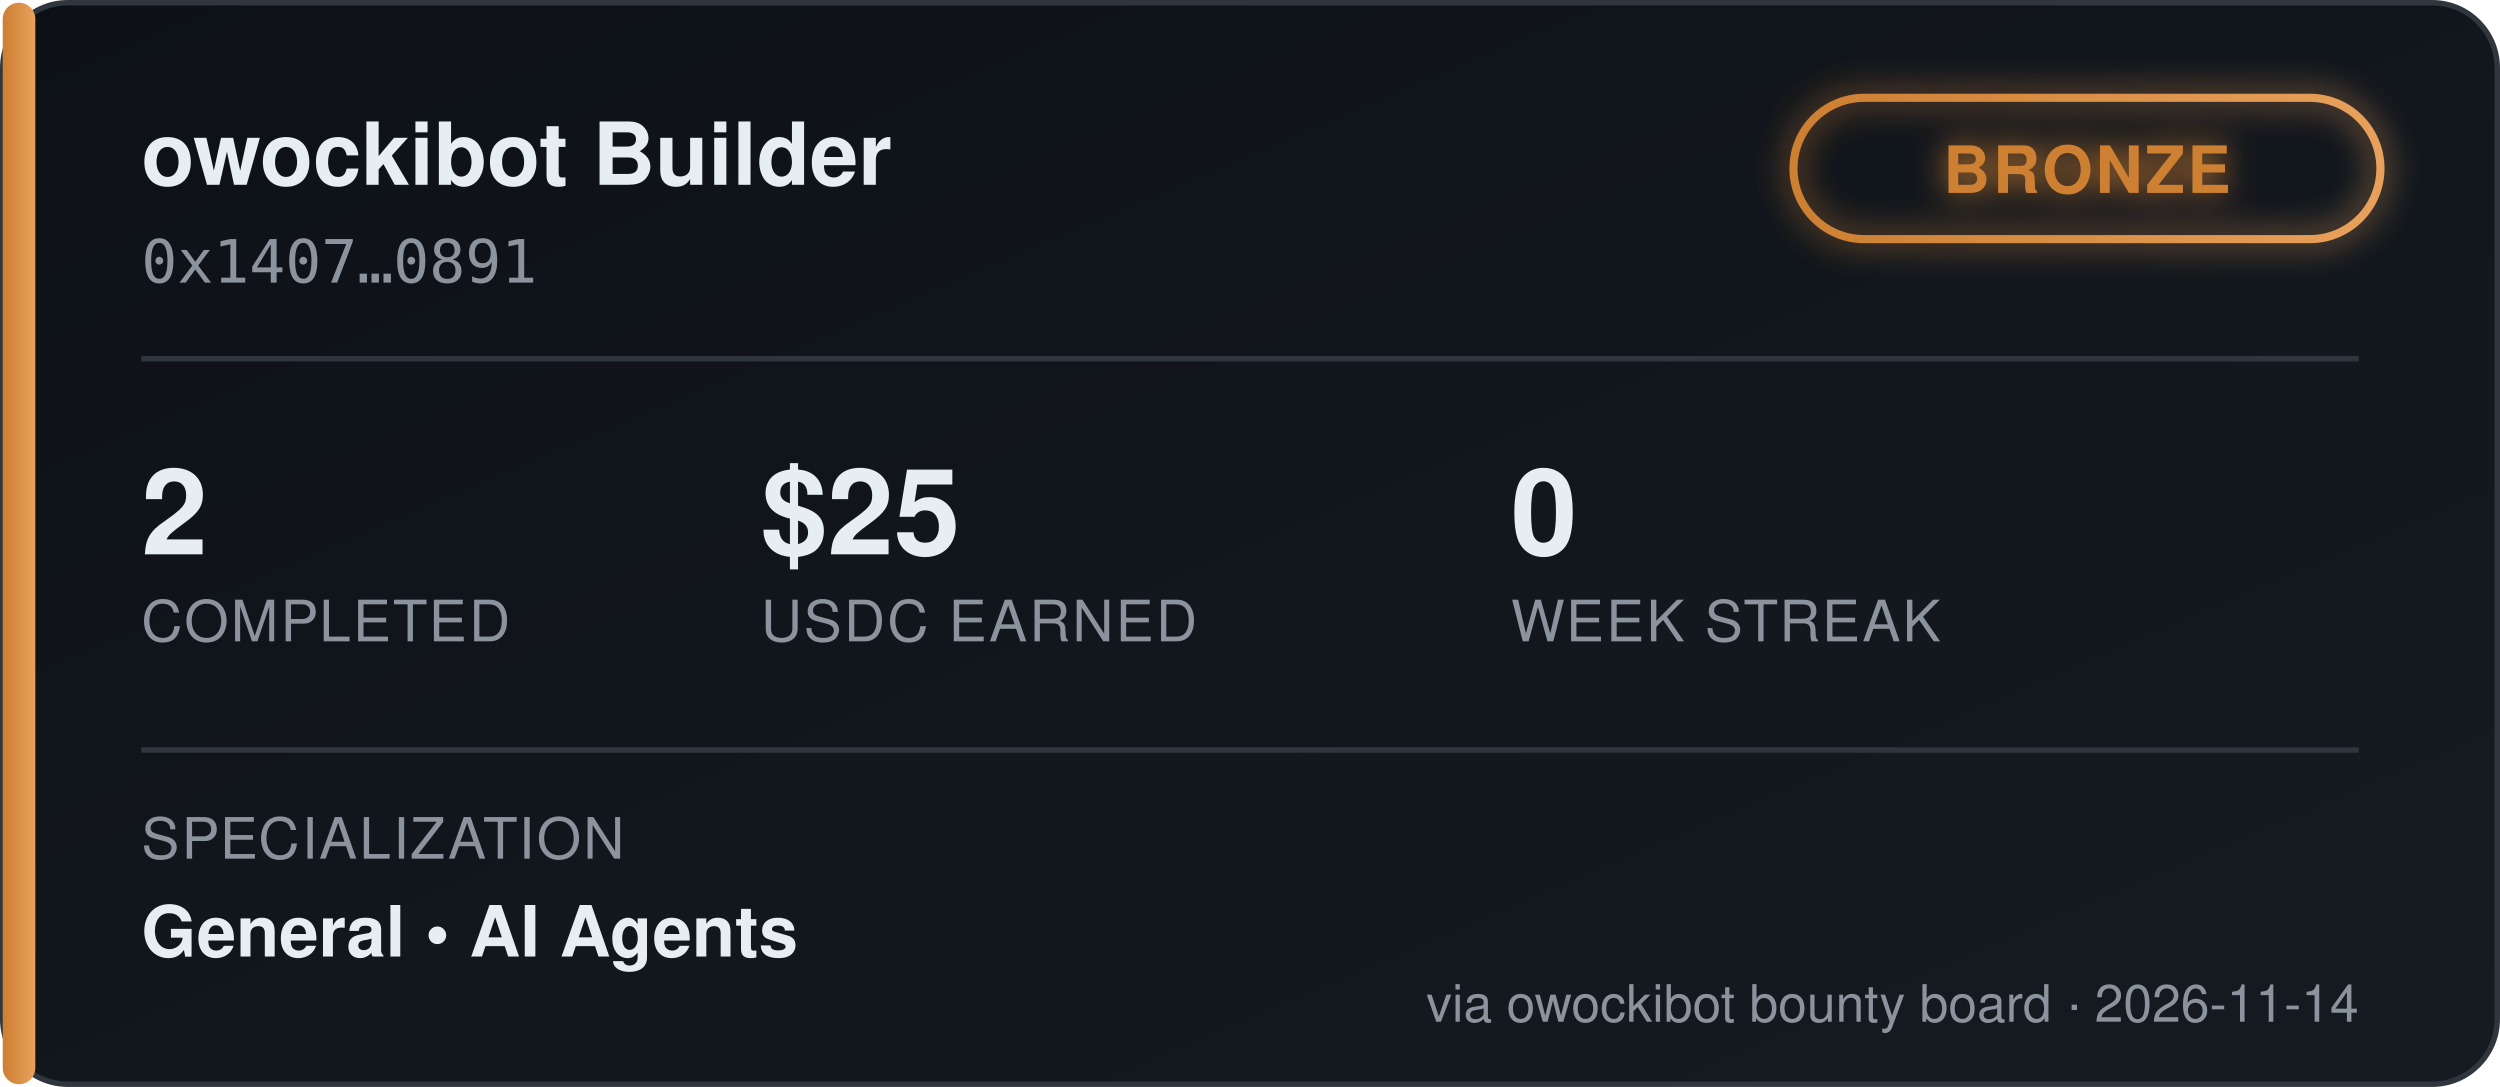
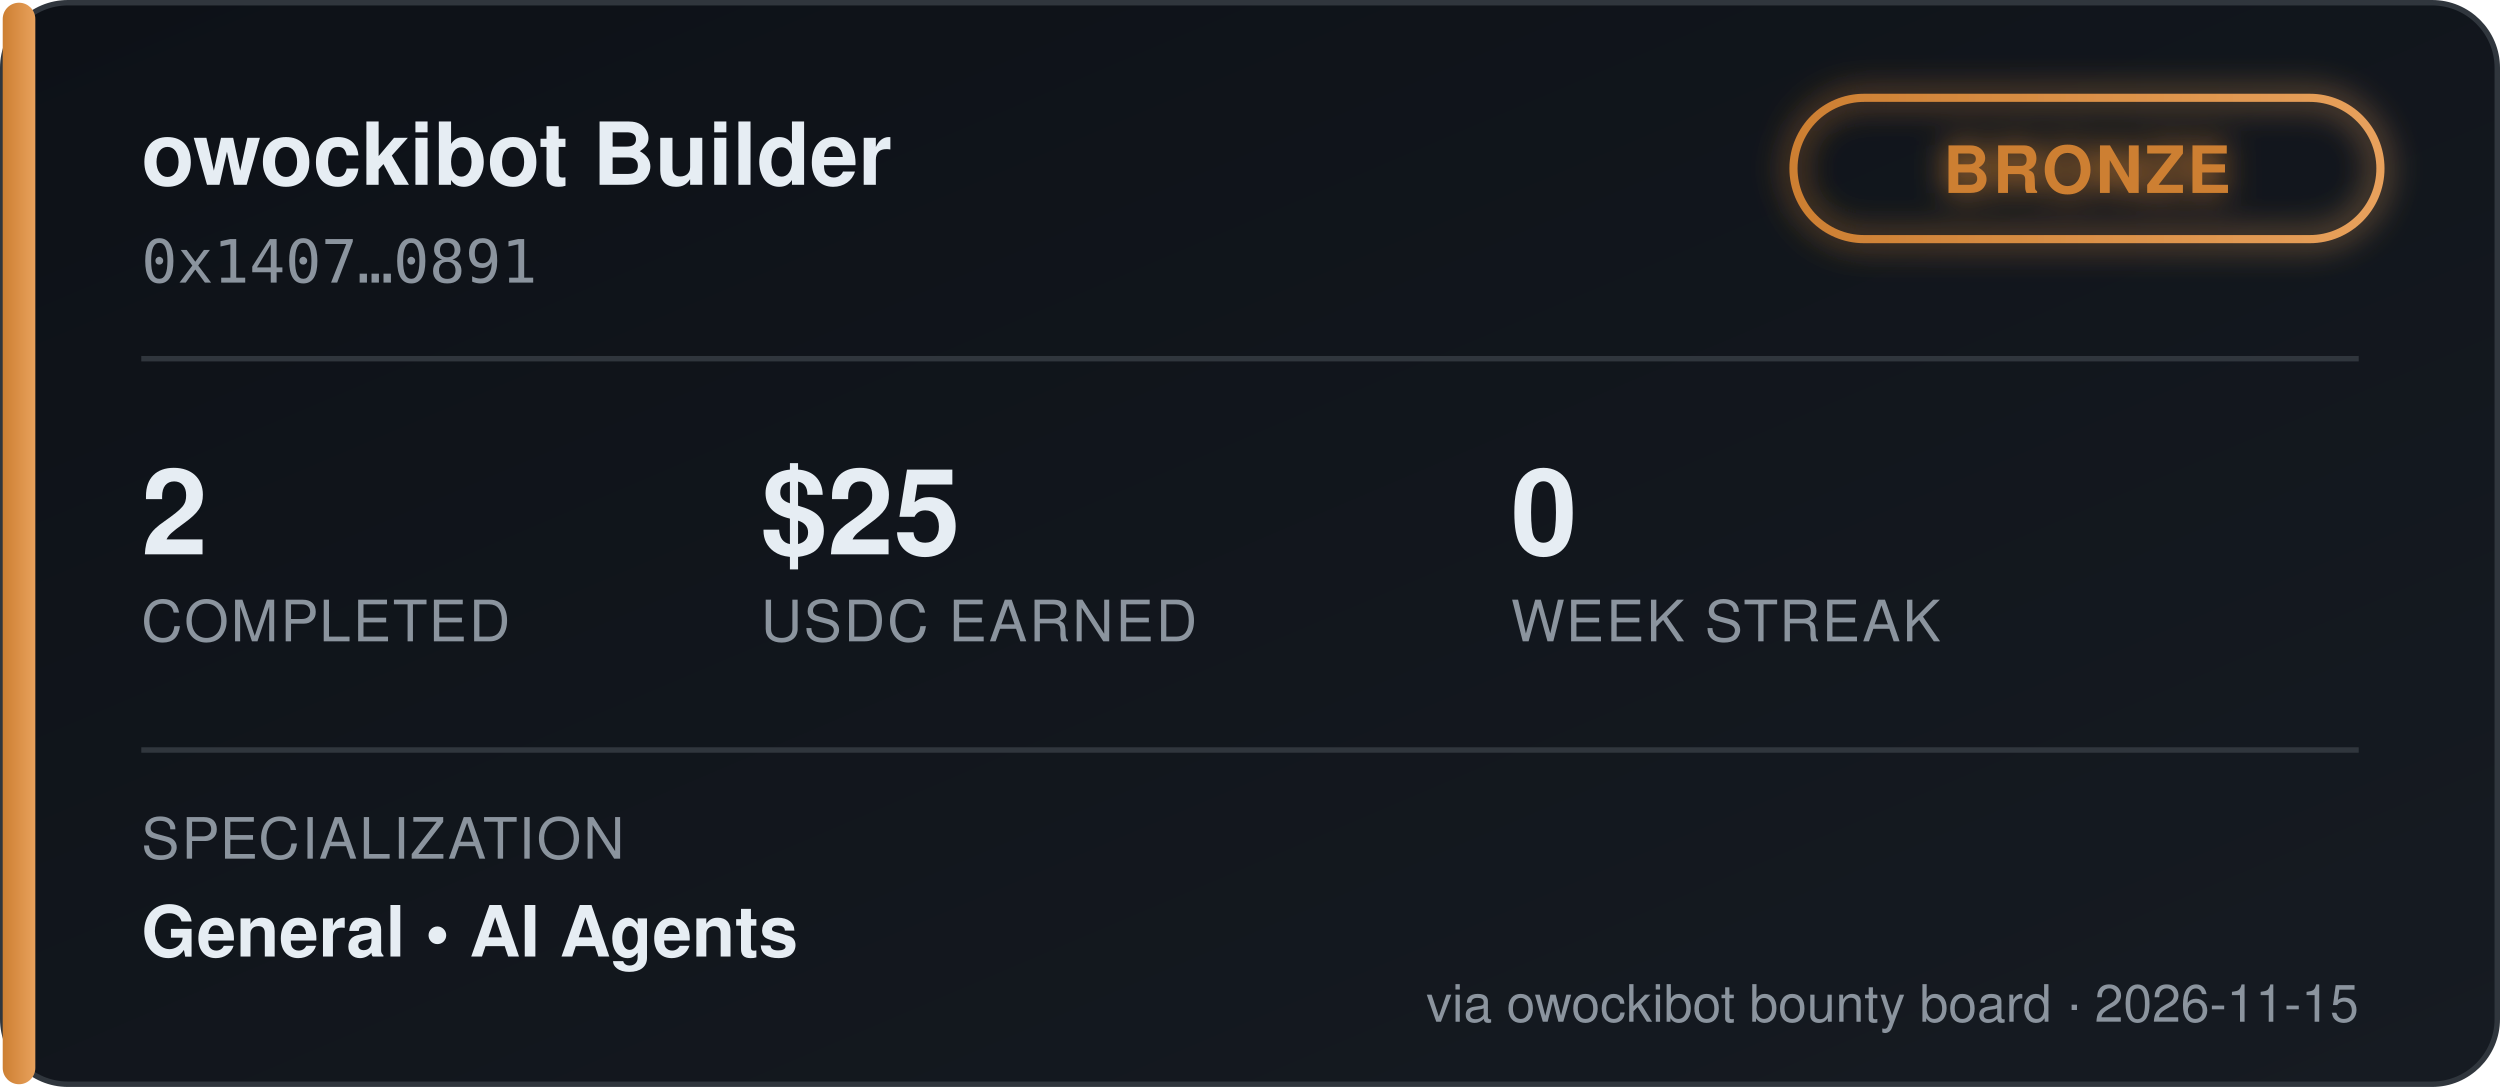
<svg xmlns="http://www.w3.org/2000/svg" width="460" height="200" viewBox="0 0 460 200" font-family="'Segoe UI', Helvetica, Arial, sans-serif">
  <defs>
    <linearGradient id="bgGrad" x1="0" y1="0" x2="1" y2="1">
      <stop offset="0%" stop-color="#0d1117" />
      <stop offset="100%" stop-color="#161b22" />
    </linearGradient>
    <linearGradient id="tierGrad" x1="0" y1="0" x2="1" y2="0">
      <stop offset="0%" stop-color="#cd7f32" />
      <stop offset="100%" stop-color="#e8a15c" />
    </linearGradient>
    <filter id="glow" x="-50%" y="-50%" width="200%" height="200%">
      <feGaussianBlur stdDeviation="3" result="blur" />
      <feMerge>
        <feMergeNode in="blur" />
        <feMergeNode in="SourceGraphic" />
      </feMerge>
    </filter>
  </defs>
  <rect x="0.5" y="0.5" width="459" height="199" rx="12" fill="url(#bgGrad)" stroke="#30363d" />
  <rect x="0.5" y="0.5" width="6" height="199" rx="3" fill="url(#tierGrad)" />
  <text x="26" y="34" fill="#e6edf3" font-size="16" font-weight="700">owockibot Builder</text>
  <text x="26" y="52" fill="#8b949e" font-size="11" font-family="monospace">0x1407…0891</text>
  <g transform="translate(330, 18)" filter="url(#glow)">
    <rect x="0" y="0" width="108" height="26" rx="13" fill="none" stroke="url(#tierGrad)" stroke-width="1.5" />
    <text x="54" y="17.5" fill="#cd7f32" font-size="12" font-weight="700" text-anchor="middle" letter-spacing="0.5">BRONZE</text>
  </g>
  <line x1="26" y1="66" x2="434" y2="66" stroke="#30363d" stroke-width="1" />
  <g font-size="22" font-weight="700" fill="#e6edf3">
    <text x="26" y="102">2</text>
    <text x="140" y="102">$25</text>
    <text x="278" y="102">0</text>
  </g>
  <g font-size="10.5" fill="#8b949e" letter-spacing="0.4">
    <text x="26" y="118">COMPLETED</text>
    <text x="140" y="118">USDC EARNED</text>
    <text x="278" y="118">WEEK STREAK</text>
  </g>
  <line x1="26" y1="138" x2="434" y2="138" stroke="#30363d" stroke-width="1" />
  <text x="26" y="158" fill="#8b949e" font-size="10.5" letter-spacing="0.4">SPECIALIZATION</text>
  <text x="26" y="176" fill="#e6edf3" font-size="13" font-weight="600">General  •  AI Agents</text>
-   <text x="434" y="188" fill="#8b949e" font-size="9.5" text-anchor="end">via owockibot bounty board · 2026-11-14</text>
+   <text x="434" y="188" fill="#8b949e" font-size="9.5" text-anchor="end">via owockibot bounty board · 2026-11-15</text>
</svg>
